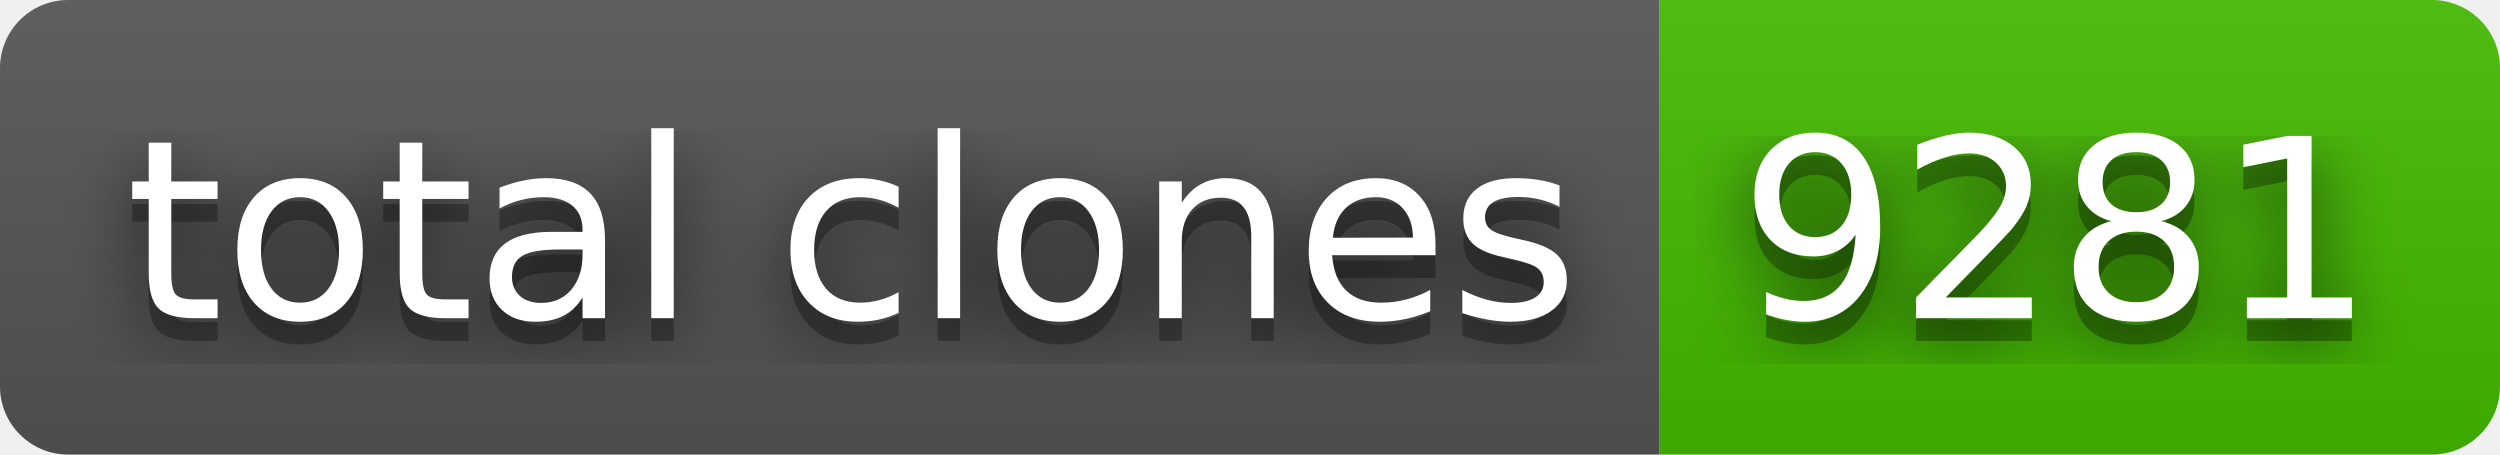
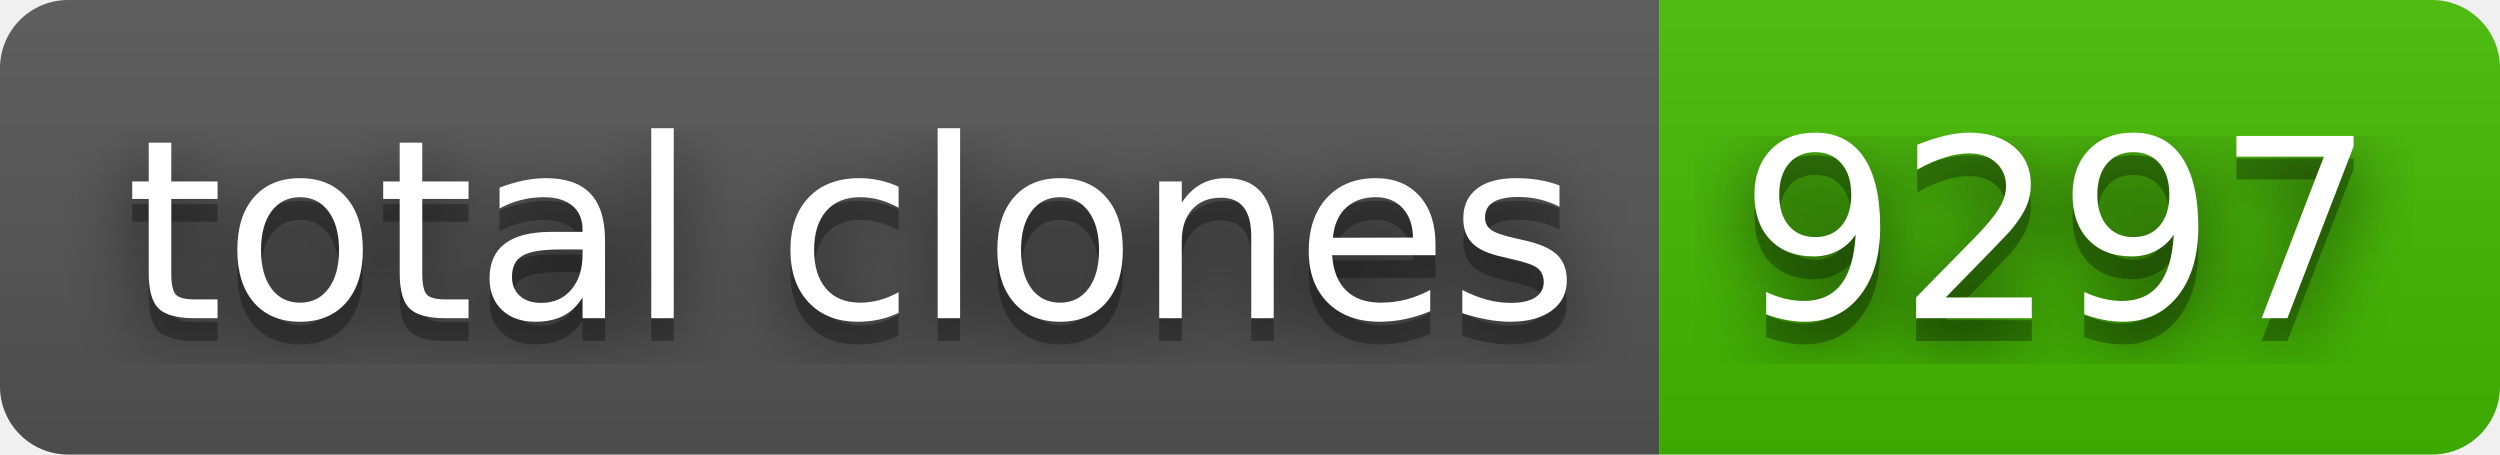
- <svg xmlns="http://www.w3.org/2000/svg" width="110" height="20" role="img" aria-label="total clones: 9281">
+ <svg xmlns="http://www.w3.org/2000/svg" width="110" height="20" role="img" aria-label="total clones: 9297">
  <filter id="blur">
    <feGaussianBlur stdDeviation="16" />
  </filter>
  <linearGradient id="s" x2="0" y2="100%">
    <stop offset="0" stop-color="#bbb" stop-opacity=".1" />
    <stop offset="1" stop-opacity=".1" />
  </linearGradient>
  <clipPath id="r">
    <rect width="110" height="20" rx="3" />
  </clipPath>
  <g clip-path="url(#r)">
    <rect width="73" height="20" fill="#555" />
    <rect x="73" width="37" height="20" fill="#4b0" />
    <rect width="110" height="20" fill="url(#s)" />
  </g>
  <g fill="#fff" text-anchor="middle" font-family="Verdana,Geneva,DejaVu Sans,sans-serif" text-rendering="geometricPrecision" font-size="110">
    <g transform="scale(.1)">
      <g aria-hidden="true" fill="#010101">
        <text x="375" y="150" fill-opacity=".8" filter="url(#blur)" textLength="630">total clones</text>
        <text x="375" y="150" fill-opacity=".3" textLength="630">total clones</text>
      </g>
      <text x="375" y="140" textLength="630">total clones</text>
    </g>
    <g transform="scale(.1)">
      <g aria-hidden="true" fill="#010101">
-         <text x="905" y="150" fill-opacity=".8" filter="url(#blur)" textLength="270">9281</text>
-         <text x="905" y="150" fill-opacity=".3" textLength="270">9281</text>
+         <text x="905" y="150" fill-opacity=".8" filter="url(#blur)" textLength="270">9297</text>
+         <text x="905" y="150" fill-opacity=".3" textLength="270">9297</text>
      </g>
-       <text x="905" y="140" textLength="270">9281</text>
+       <text x="905" y="140" textLength="270">9297</text>
    </g>
  </g>
</svg>
